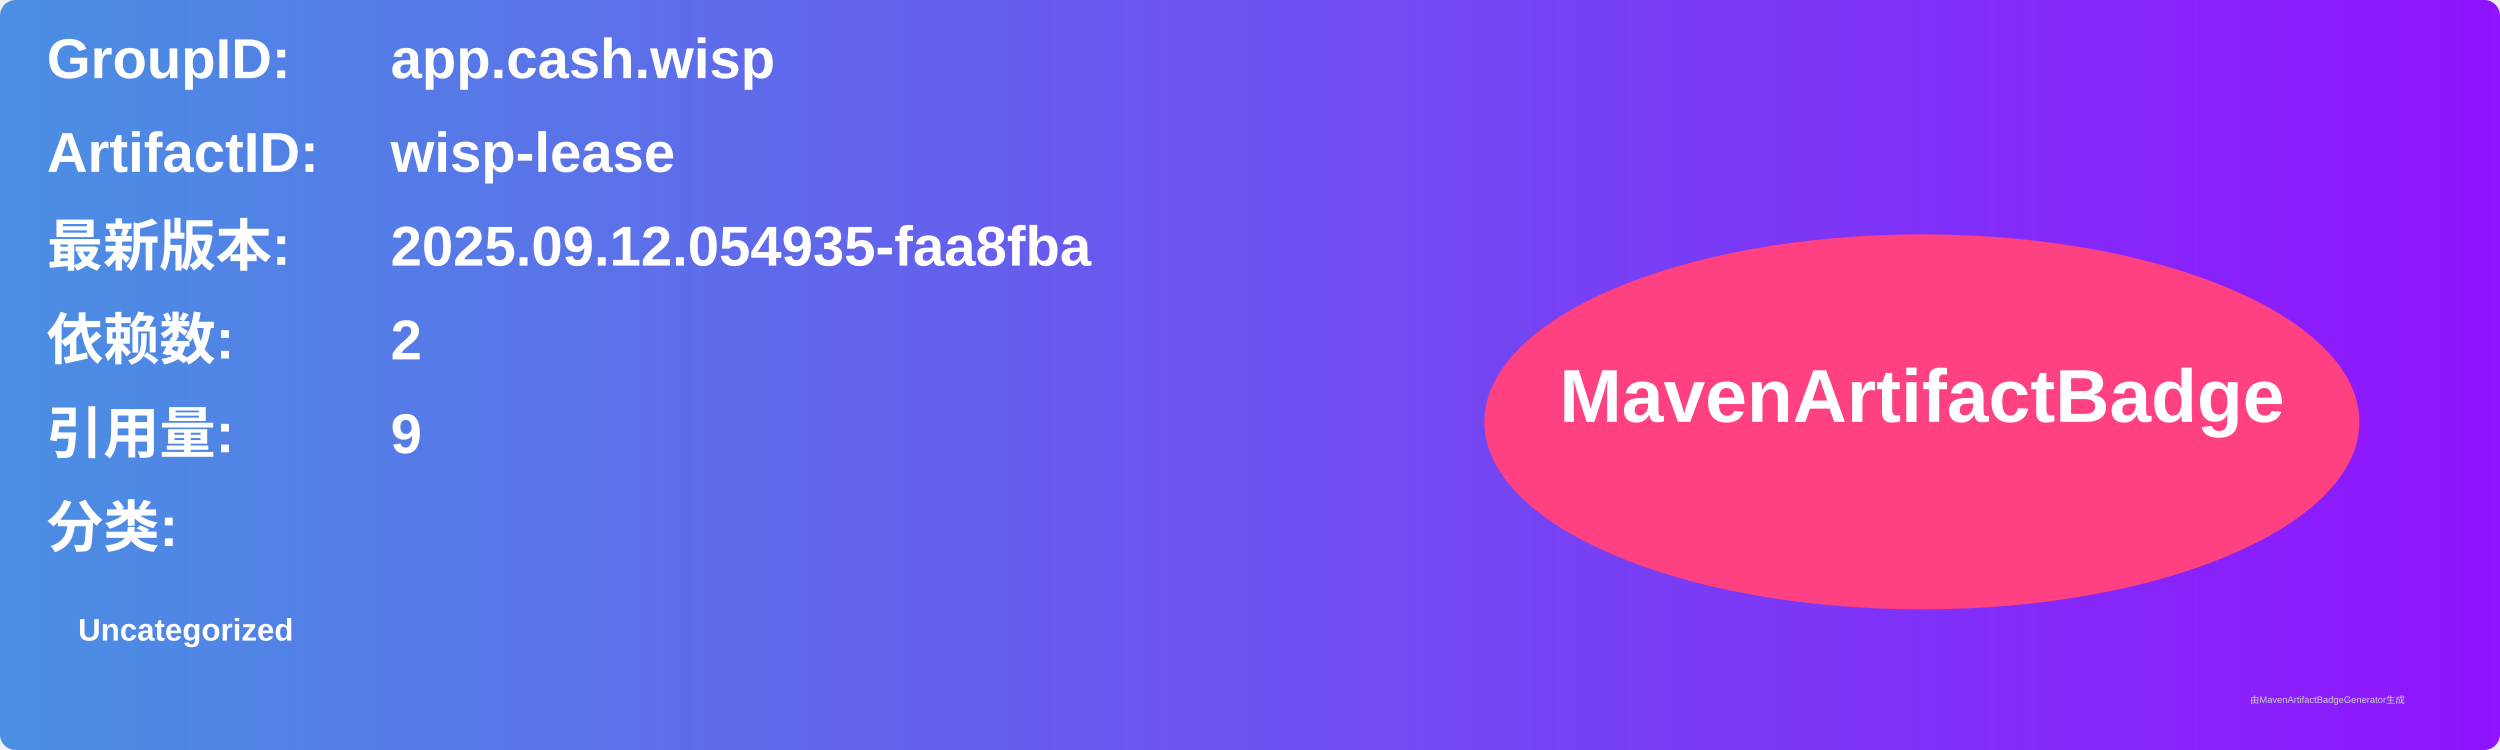
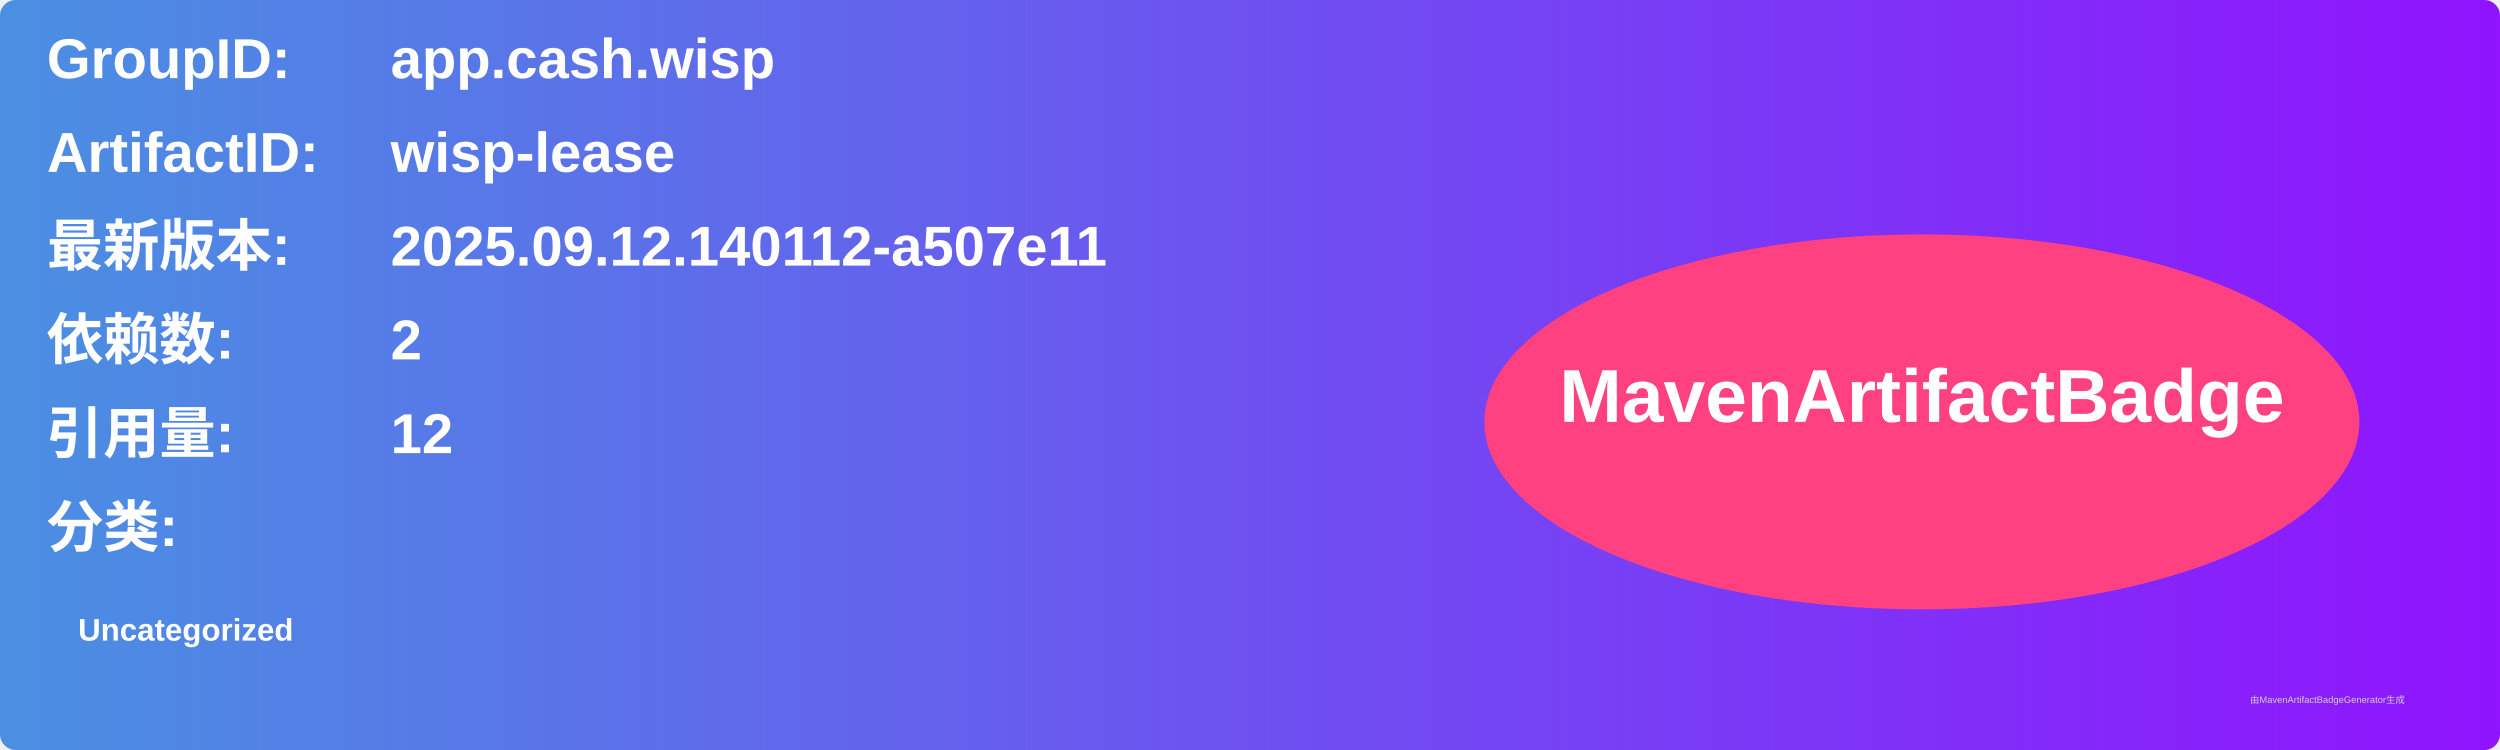
<svg xmlns="http://www.w3.org/2000/svg" width="800" height="240" viewBox="0 0 800 240">
  <linearGradient id="grad" x1="0%" y1="0%" x2="100%" y2="0%">
    <stop offset="0%" stop-color="#4a90e2" />
    <stop offset="100%" stop-color="#9013fe" />
  </linearGradient>
  <rect width="100%" height="100%" rx="5" ry="5" fill="url(#grad)" />
  <g transform="translate(15, 15)">
    <text x="0" y="10" font-family="Arial" font-size="18" fill="white" font-weight="bold" width="260">GroupID:</text>
    <text x="110" y="10" font-family="Arial" font-size="18" fill="white" font-weight="bold" width="460">app.cash.wisp</text>
    <text x="0" y="40" font-family="Arial" font-size="18" fill="white" font-weight="bold" width="260">ArtifactID:</text>
    <text x="110" y="40" font-family="Arial" font-size="18" fill="white" font-weight="bold" width="460">wisp-lease</text>
    <text x="0" y="70" font-family="Arial" font-size="18" fill="white" font-weight="bold">最新版本:</text>
    <text x="110" y="70" font-family="Arial" font-size="18" fill="white" font-weight="bold">
-       <tspan font-weight="bold">2025.09.12.054935-faa8fba</tspan>
+       <tspan font-weight="bold">2025.09.12.140112-a507e11</tspan>
    </text>
    <text x="0" y="100" font-family="Arial" font-size="18" fill="white" font-weight="bold">依赖数: </text>
    <text x="110" y="100" font-family="Arial" font-size="18" fill="white">
      <tspan font-weight="bold">2</tspan>
    </text>
    <text x="0" y="130" font-family="Arial" font-size="18" fill="white" font-weight="bold">引用量: </text>
    <text x="110" y="130" font-family="Arial" font-size="18" fill="white">
-       <tspan font-weight="bold">9</tspan>
+       <tspan font-weight="bold">12</tspan>
    </text>
    <text x="0" y="160" font-family="Arial" font-size="18" fill="white" font-weight="bold">分类:</text>
    <text x="10" y="190" font-family="Arial" font-size="10" fill="white">
      <tspan font-weight="bold">Uncategorized</tspan>
    </text>
    <ellipse cx="600" cy="120" rx="140" ry="60" fill="#ff4081" />
    <text x="600" y="120" text-anchor="middle" font-family="Arial" font-size="24" fill="white" font-weight="bold">MavenArtifactBadge</text>
  </g>
  <text x="720" y="225" font-family="Arial" font-size="3" fill="#d0d0d0">由MavenArtifactBadgeGenerator生成</text>
</svg>
